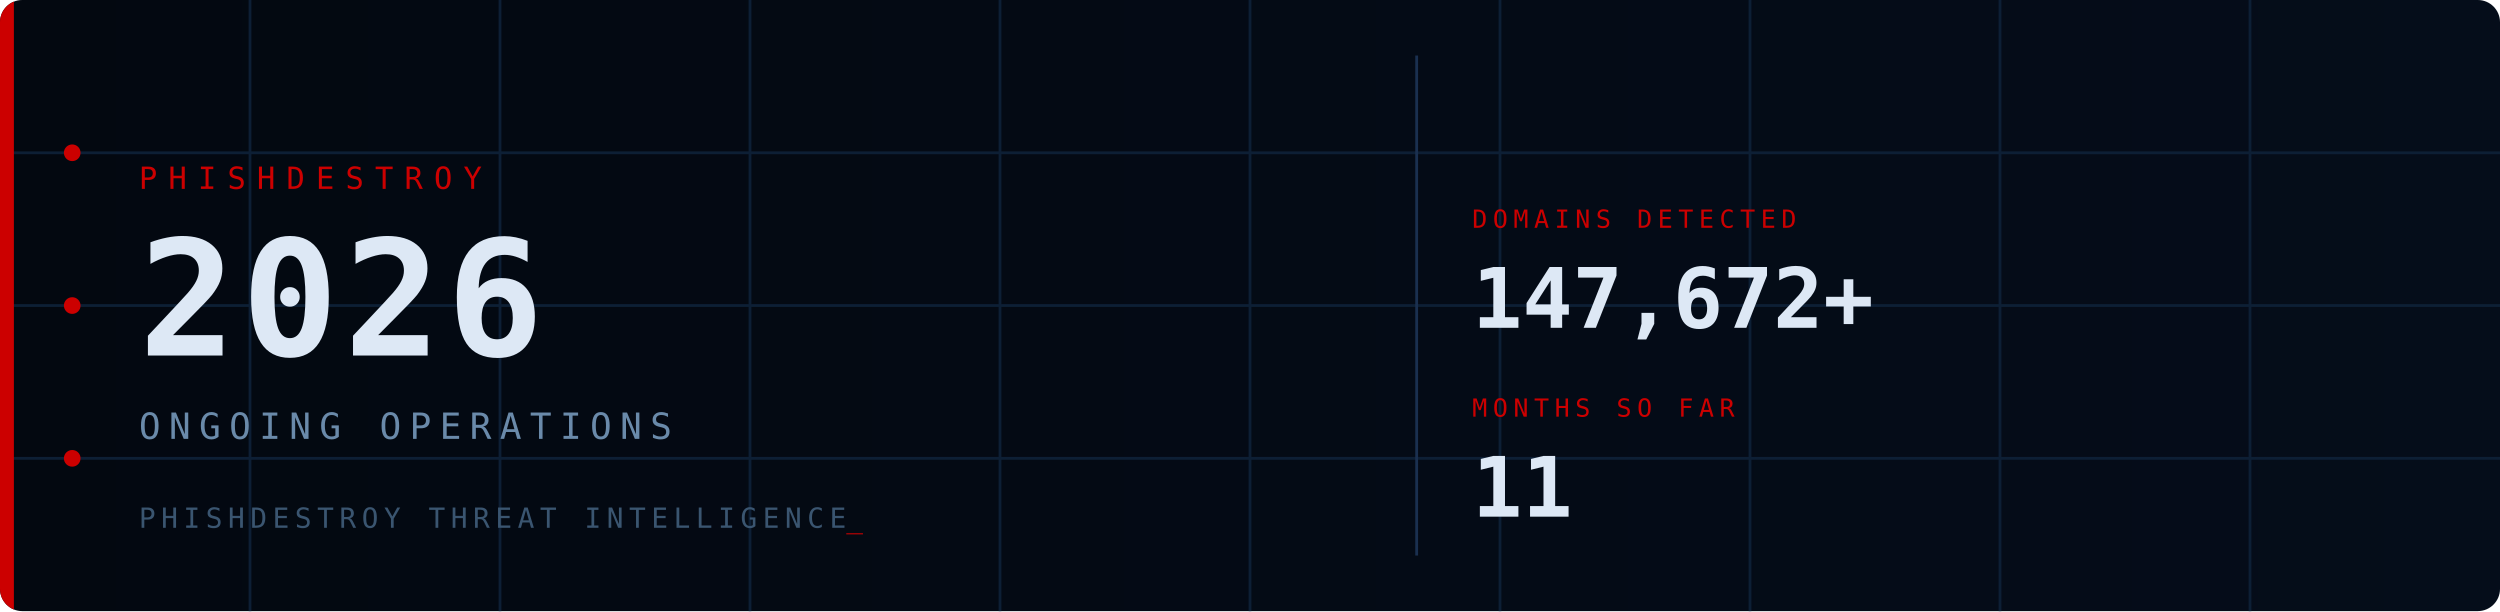
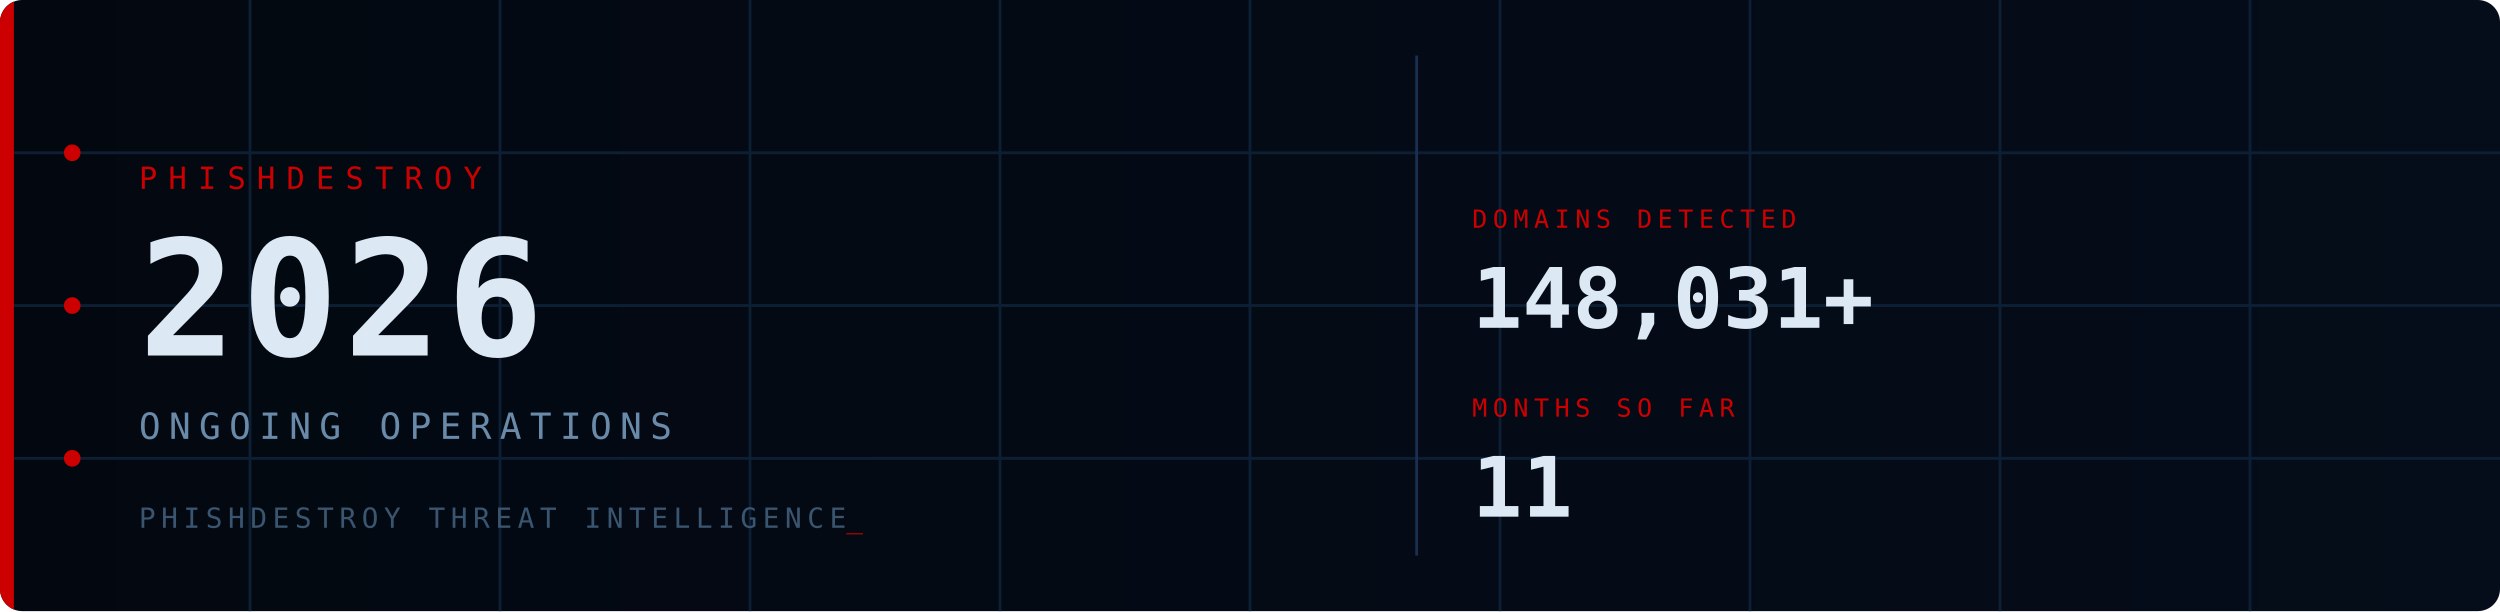
<svg xmlns="http://www.w3.org/2000/svg" viewBox="0 0 900 220" width="900" height="220">
  <defs>
    <style>
      @keyframes fadein { from { opacity:0; transform:translateY(6px); } to { opacity:1; transform:translateY(0); } }
      @keyframes fadein_r { from { opacity:0; transform:translateX(8px); } to { opacity:1; transform:translateX(0); } }
      @keyframes pulse { 0%,100%{ opacity:1; } 50%{ opacity:0.2; } }
      @keyframes blink { 0%,100%{ opacity:1; } 50%{ opacity:0; } }
      @keyframes scanline { from{ transform:translateY(-20px); } to{ transform:translateY(240px); } }
      @keyframes arc1 { from{ stroke-dashoffset:566; } to{ stroke-dashoffset:0; } }
      @keyframes arc2 { from{ stroke-dashoffset:440; } to{ stroke-dashoffset:0; } }
      @keyframes glow { 0%,100%{ opacity:1; } 50%{ opacity:0.7; } }
      .fi0{ animation:fadein 0.7s ease 0.10s; }
      .fi1{ animation:fadein 0.7s ease 0.30s; }
      .fi2{ animation:fadein 0.7s ease 0.50s; }
      .fi3{ animation:fadein 0.7s ease 0.65s; }
      .fr1{ animation:fadein_r 0.6s ease 0.70s; }
      .fr2{ animation:fadein_r 0.6s ease 0.90s; }
      .p0{ animation:pulse 2.5s ease-in-out infinite 0.0s; }
      .p1{ animation:pulse 2.5s ease-in-out infinite 0.8s; }
      .p2{ animation:pulse 2.5s ease-in-out infinite 1.6s; }
      .cur{ animation:blink 1s step-end infinite; }
      .scan{ animation:scanline 4s linear infinite 1s; }
      .a1{ animation:arc1 2s ease-out 0.2s; }
      .a2{ animation:arc2 2.5s ease-out 0.5s; }
      .bar{ animation:glow 3s ease-in-out infinite; }
    </style>
    <linearGradient id="bg" x1="0" y1="0" x2="1" y2="0">
      <stop offset="0%" stop-color="#030810" />
      <stop offset="100%" stop-color="#050d1a" />
    </linearGradient>
    <linearGradient id="sg" x1="0" y1="0" x2="0" y2="1">
      <stop offset="0%" stop-color="#fff" stop-opacity="0" />
      <stop offset="50%" stop-color="#fff" stop-opacity="0.04" />
      <stop offset="100%" stop-color="#fff" stop-opacity="0" />
    </linearGradient>
    <clipPath id="cp">
      <rect width="900" height="220" rx="8" />
    </clipPath>
  </defs>
  <rect width="900" height="220" rx="8" fill="url(#bg)" />
  <g clip-path="url(#cp)">
    <g stroke="#0d1f35" stroke-width="1">
      <line x1="90" y1="0" x2="90" y2="220" />
      <line x1="180" y1="0" x2="180" y2="220" />
      <line x1="270" y1="0" x2="270" y2="220" />
      <line x1="360" y1="0" x2="360" y2="220" />
      <line x1="450" y1="0" x2="450" y2="220" />
      <line x1="540" y1="0" x2="540" y2="220" />
      <line x1="630" y1="0" x2="630" y2="220" />
      <line x1="720" y1="0" x2="720" y2="220" />
      <line x1="810" y1="0" x2="810" y2="220" />
      <line x1="0" y1="55" x2="900" y2="55" />
      <line x1="0" y1="110" x2="900" y2="110" />
      <line x1="0" y1="165" x2="900" y2="165" />
    </g>
    <circle class="a1" cx="870" cy="110" r="90" fill="none" stroke="#CC0000" stroke-opacity="0.22" stroke-width="1.5" stroke-dasharray="566" stroke-dashoffset="566" />
    <circle class="a2" cx="870" cy="110" r="65" fill="none" stroke="#CC0000" stroke-opacity="0.14" stroke-width="1" stroke-dasharray="440" stroke-dashoffset="440" />
    <rect class="scan" x="0" y="-20" width="900" height="20" fill="url(#sg)" />
    <rect class="bar" x="0" y="0" width="5" height="220" fill="#CC0000" />
    <circle class="p0" cx="26" cy="55" r="3" fill="#CC0000" />
    <circle class="p1" cx="26" cy="110" r="3" fill="#CC0000" />
    <circle class="p2" cx="26" cy="165" r="3" fill="#CC0000" />
    <text class="fi0" x="50" y="68" font-family="monospace" font-size="11" fill="#CC0000" letter-spacing="4">PHISHDESTROY</text>
    <text class="fi1" x="50" y="128" font-family="monospace" font-size="58" font-weight="bold" fill="#dde8f5" letter-spacing="2">2026</text>
    <text class="fi2" x="50" y="158" font-family="monospace" font-size="13" fill="#6a8aaa" letter-spacing="3">ONGOING OPERATIONS</text>
    <text class="fi3" x="50" y="190" font-family="monospace" font-size="10" fill="#3a5570" letter-spacing="2">PHISHDESTROY THREAT INTELLIGENCE<tspan class="cur" fill="#CC0000">_</tspan>
    </text>
    <line x1="510" y1="20" x2="510" y2="200" stroke="#1a3050" stroke-width="1" />
    <g class="fr1">
      <text x="530" y="82" font-family="monospace" font-size="9" fill="#CC0000" letter-spacing="2">DOMAINS DETECTED</text>
-       <text x="530" y="118" font-family="monospace" font-size="30" font-weight="bold" fill="#dde8f5">147,672+</text>
+       <text x="530" y="118" font-family="monospace" font-size="30" font-weight="bold" fill="#dde8f5">148,031+</text>
    </g>
    <g class="fr2">
      <text x="530" y="150" font-family="monospace" font-size="9" fill="#CC0000" letter-spacing="2">MONTHS SO FAR</text>
      <text x="530" y="186" font-family="monospace" font-size="30" font-weight="bold" fill="#dde8f5">11</text>
    </g>
  </g>
</svg>
